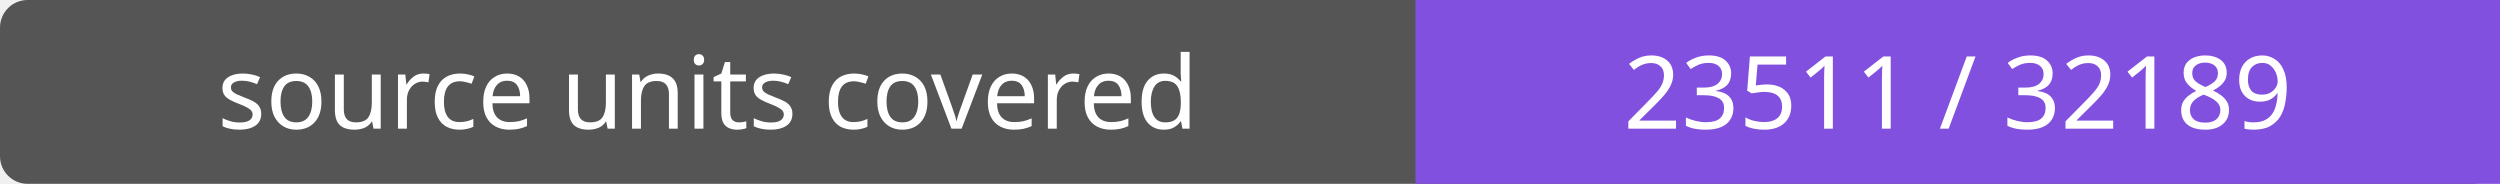
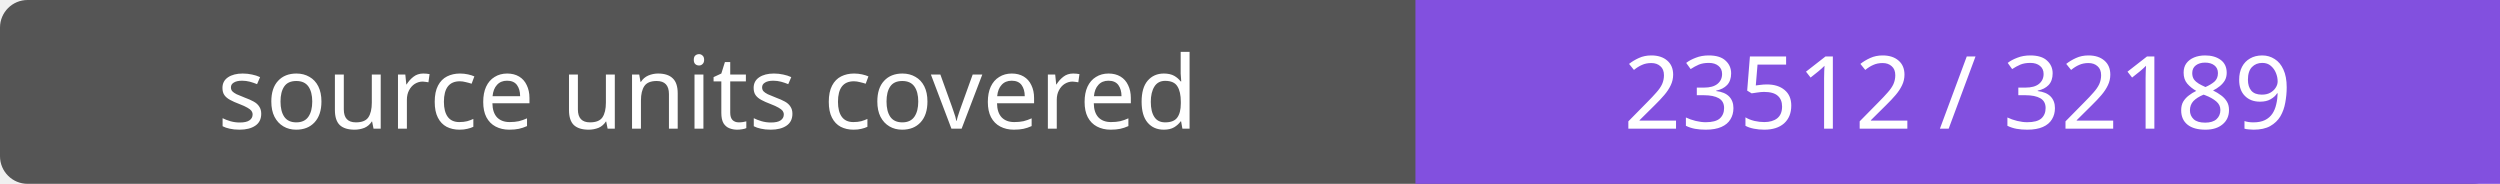
- <svg xmlns="http://www.w3.org/2000/svg" width="272" height="20" role="img" aria-label="source units covered: 23511 / 32189">
+ <svg xmlns="http://www.w3.org/2000/svg" width="272" height="20" role="img" aria-label="source units covered: 23512 / 32189">
  <rect width="272" height="20" rx="3" fill="#555" />
  <path fill="#8250df" d="M154 0h118v20H154z" />
  <g fill="#fff" text-anchor="middle" font-family="Verdana,sans-serif" font-size="11">
    <text x="77.0" y="14">source units covered</text>
-     <text x="213.0" y="14">23511 / 32189</text>
+     <text x="213.0" y="14">23512 / 32189</text>
  </g>
</svg>
